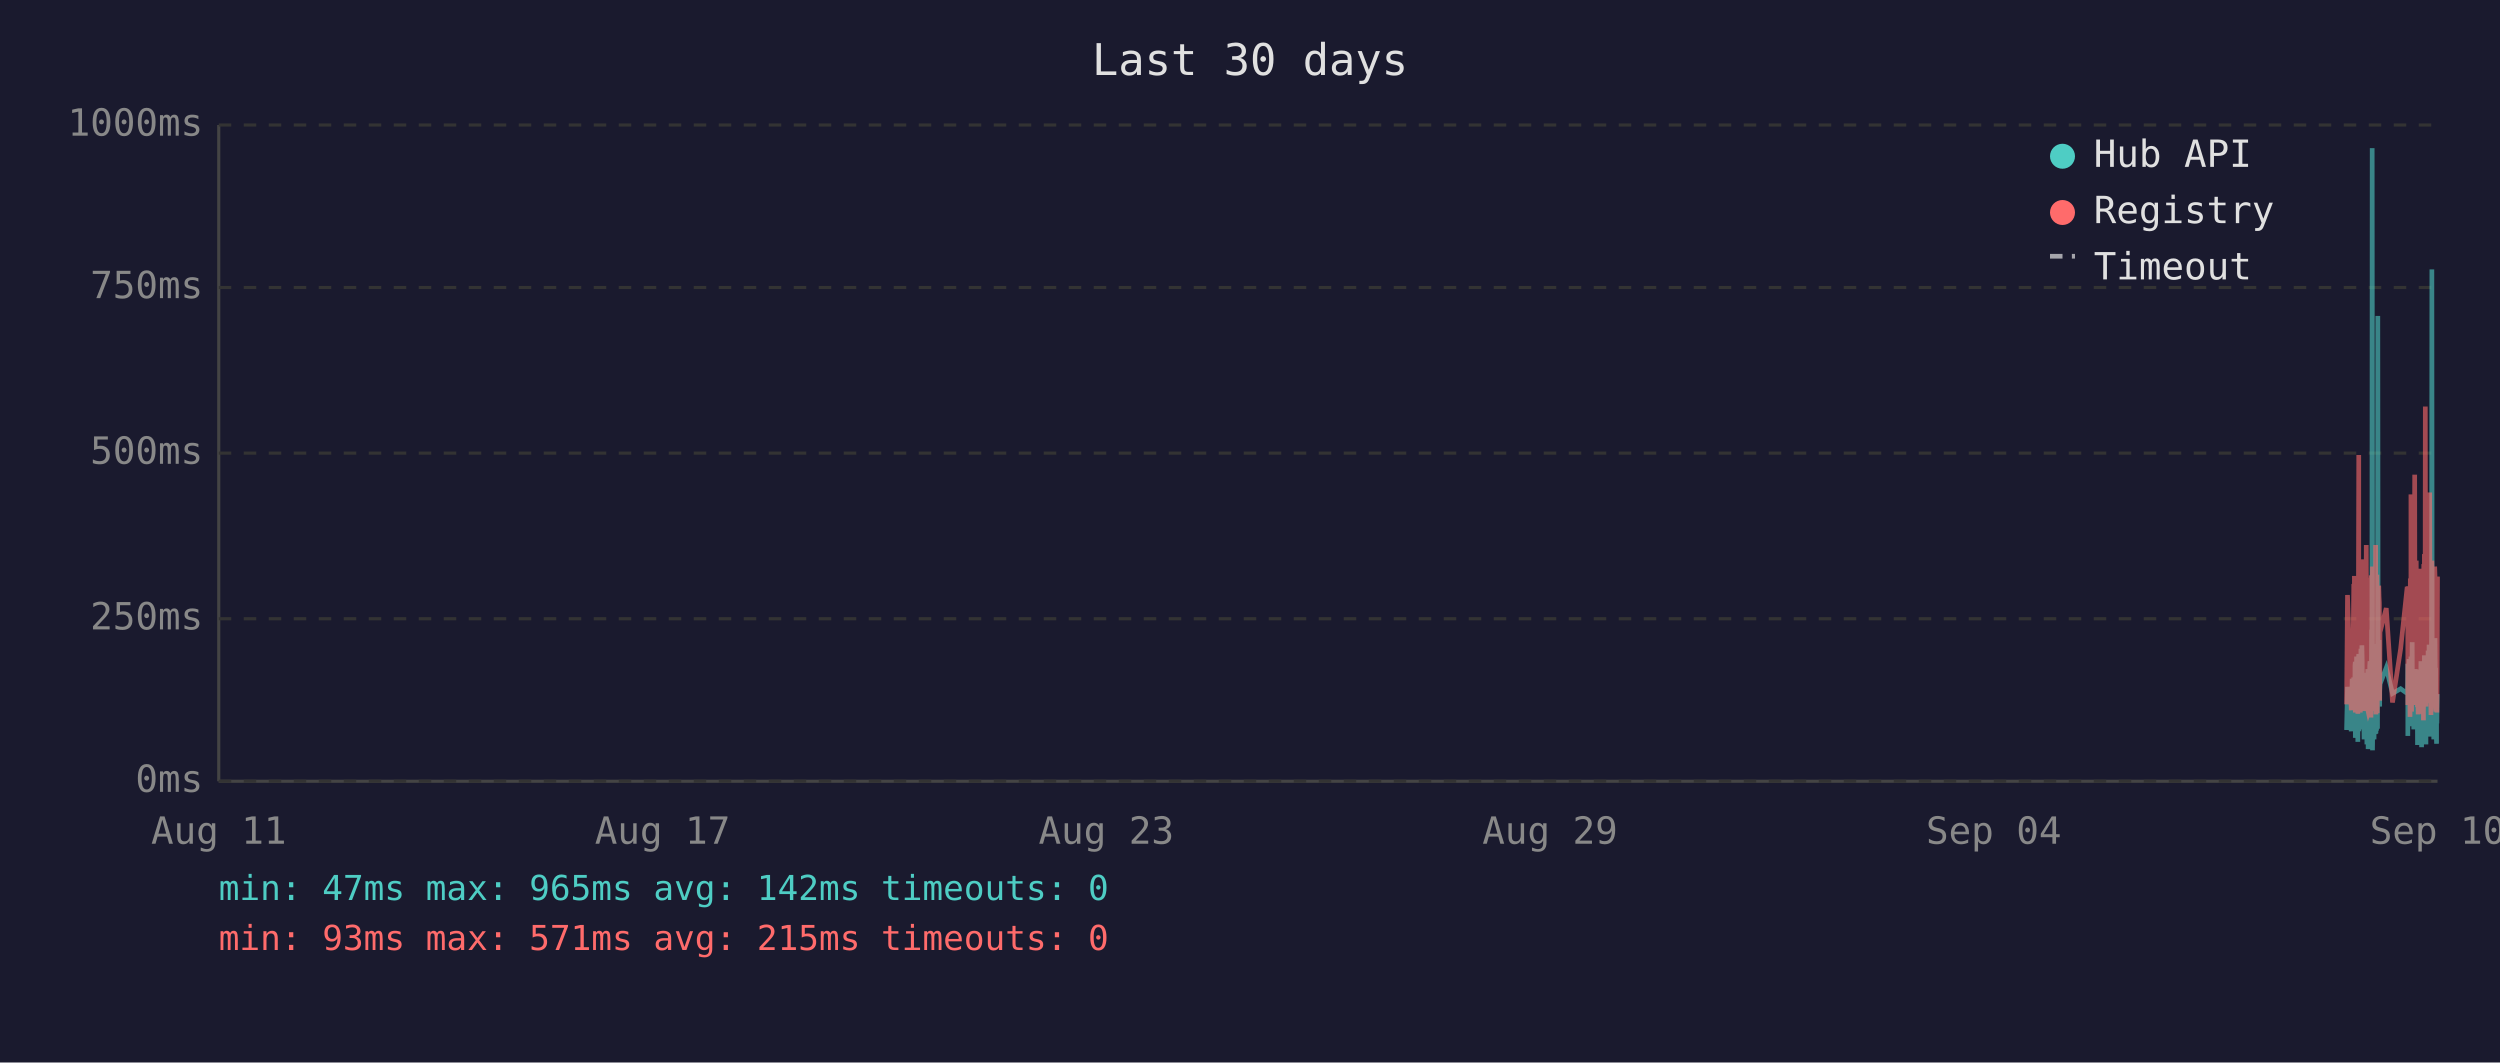
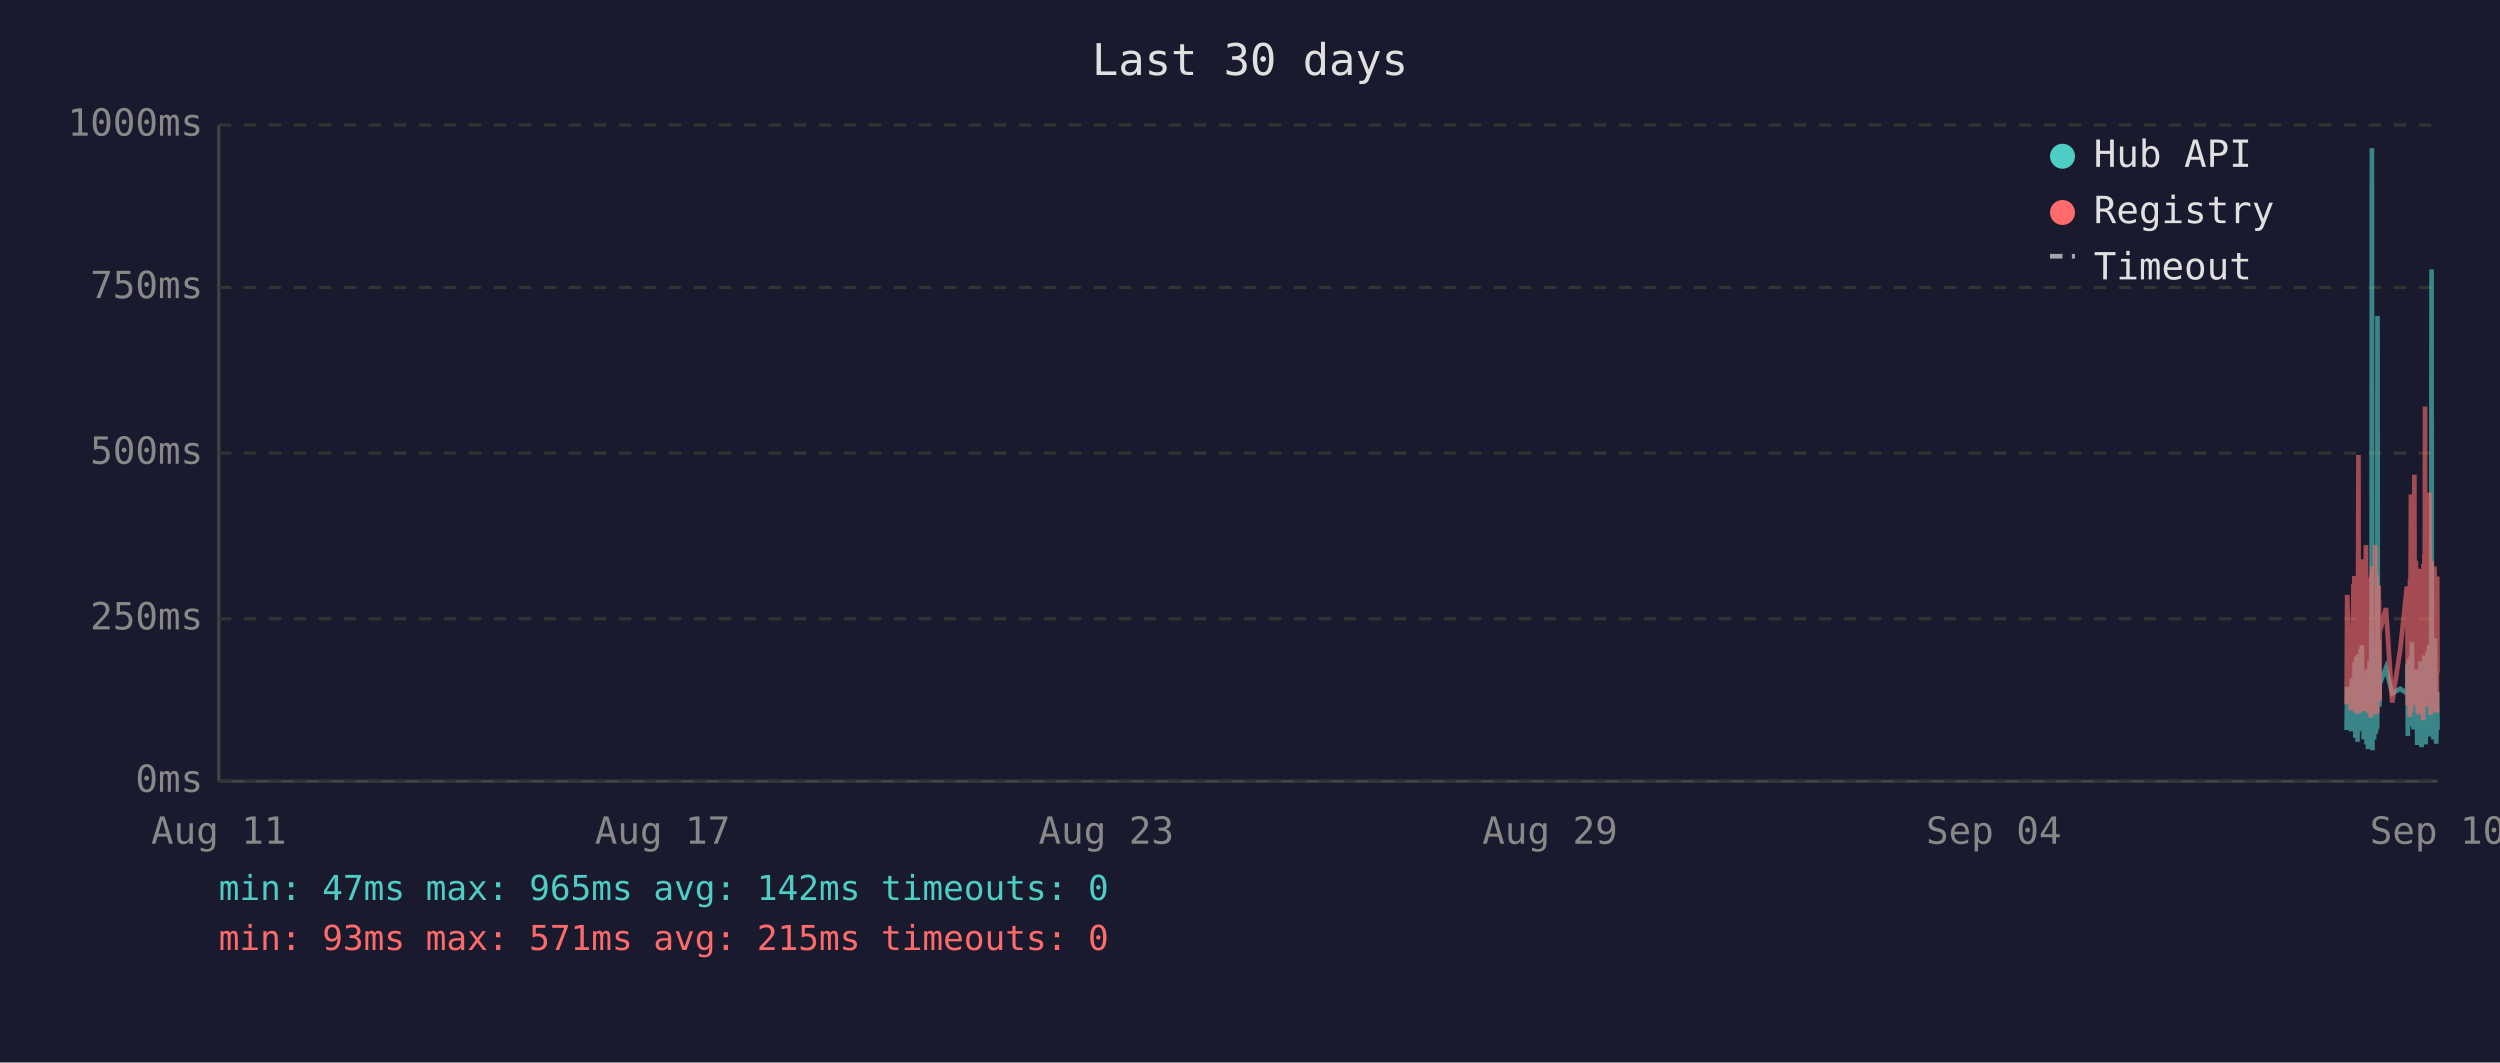
<svg xmlns="http://www.w3.org/2000/svg" viewBox="0 0 800 340" font-family="monospace" font-size="12">
  <rect width="800" height="340" fill="#1a1a2e" />
  <text x="400" y="24" fill="#e0e0e0" font-size="14" text-anchor="middle">Last 30 days</text>
  <line x1="70" y1="40" x2="70" y2="250" stroke="#444" stroke-width="1" />
  <line x1="70" y1="250" x2="780" y2="250" stroke="#444" stroke-width="1" />
  <line x1="70" y1="250" x2="780" y2="250" stroke="#333" stroke-width="1" stroke-dasharray="4" />
  <text x="65" y="250" fill="#888" text-anchor="end" dominant-baseline="middle">0ms</text>
  <line x1="70" y1="198" x2="780" y2="198" stroke="#333" stroke-width="1" stroke-dasharray="4" />
  <text x="65" y="198" fill="#888" text-anchor="end" dominant-baseline="middle">250ms</text>
  <line x1="70" y1="145" x2="780" y2="145" stroke="#333" stroke-width="1" stroke-dasharray="4" />
  <text x="65" y="145" fill="#888" text-anchor="end" dominant-baseline="middle">500ms</text>
  <line x1="70" y1="92" x2="780" y2="92" stroke="#333" stroke-width="1" stroke-dasharray="4" />
  <text x="65" y="92" fill="#888" text-anchor="end" dominant-baseline="middle">750ms</text>
  <line x1="70" y1="40" x2="780" y2="40" stroke="#333" stroke-width="1" stroke-dasharray="4" />
  <text x="65" y="40" fill="#888" text-anchor="end" dominant-baseline="middle">1000ms</text>
  <text x="70" y="270" fill="#888" text-anchor="middle">Aug 11</text>
  <text x="212" y="270" fill="#888" text-anchor="middle">Aug 17</text>
  <text x="354" y="270" fill="#888" text-anchor="middle">Aug 23</text>
  <text x="496" y="270" fill="#888" text-anchor="middle">Aug 29</text>
  <text x="638" y="270" fill="#888" text-anchor="middle">Sep 04</text>
  <text x="780" y="270" fill="#888" text-anchor="middle">Sep 10</text>
-   <polyline points="750.9,233.6 751.2,219.8 752.4,234.0 752.7,217.2 752.8,223.3 753.2,216.8 753.3,222.3 753.4,224.2 753.4,225.0 753.5,233.6 753.6,213.0 753.7,211.8 753.7,236.1 753.8,235.1 753.9,223.8 753.9,221.2 754.0,222.3 754.1,210.1 754.2,223.3 754.3,234.7 754.4,220.6 754.4,218.9 754.5,237.4 754.6,223.1 754.7,210.9 754.8,209.3 754.8,234.0 754.9,217.0 755.0,214.3 755.1,230.9 755.2,233.4 755.3,220.6 755.3,221.2 755.3,220.6 755.4,215.8 755.5,207.6 755.6,216.6 755.7,213.9 755.8,218.9 755.8,206.5 755.9,211.4 756.0,228.4 756.1,226.1 756.2,220.2 756.3,221.2 756.3,221.9 756.4,228.8 756.5,236.6 756.6,221.9 756.7,215.3 756.8,231.1 756.8,221.9 756.9,221.2 757.0,218.7 757.1,234.7 757.2,221.2 757.3,218.1 757.3,223.1 757.4,238.2 757.5,220.8 757.6,224.8 757.7,214.1 757.8,232.6 757.8,239.7 757.9,237.6 758.0,232.6 758.1,219.1 758.2,219.8 758.3,217.2 758.3,213.2 758.4,211.6 758.5,220.2 758.6,216.6 758.7,222.5 758.7,234.7 758.8,229.4 758.8,225.6 758.9,201.5 759.0,223.8 759.1,47.4 759.2,196.0 759.2,240.1 759.3,231.1 759.4,221.0 759.5,225.0 759.6,217.9 759.7,212.8 759.7,236.6 759.8,222.7 759.9,222.9 760.0,221.0 760.1,234.9 760.2,209.0 760.3,234.7 760.3,213.5 760.4,206.1 760.5,233.8 760.6,220.2 760.7,230.7 760.7,223.8 760.8,233.2 760.9,101.1 761.0,207.2 761.1,217.9 761.2,218.9 761.2,224.4 761.3,204.8 761.4,216.6 761.5,226.1 761.5,221.2 761.6,218.9 763.6,213.7 765.6,221.9 768.2,220.4 770.3,221.9 770.4,221.0 770.5,212.4 770.5,235.5 770.6,214.1 770.7,215.3 770.8,214.3 770.9,210.9 771.0,219.5 771.0,221.0 771.1,222.9 771.2,232.4 771.3,217.4 771.4,231.1 771.5,210.1 771.5,216.0 771.6,232.2 771.7,226.1 771.8,216.2 771.9,205.5 772.0,230.3 772.0,217.4 772.1,224.4 772.2,232.2 772.3,215.8 772.4,233.4 772.4,214.5 772.6,219.3 772.7,221.9 772.8,227.3 772.9,214.1 772.9,222.9 773.0,215.6 773.1,218.3 773.2,220.0 773.3,215.1 773.4,230.1 773.4,214.3 773.5,215.8 773.6,238.4 773.7,223.8 773.8,238.0 773.9,222.1 773.9,222.1 774.0,230.5 774.1,220.2 774.2,216.8 774.3,225.6 774.4,236.1 774.4,221.9 774.5,216.8 774.6,220.6 774.7,211.6 774.8,216.6 774.9,233.8 774.9,239.1 775.0,234.9 775.1,227.3 775.2,229.4 775.3,211.6 775.4,215.1 775.4,215.8 775.5,236.1 775.5,235.3 775.6,221.7 775.7,216.8 775.8,233.8 775.8,209.7 775.9,223.8 776.0,222.7 776.1,216.6 776.2,229.4 776.3,238.2 776.3,229.6 776.4,220.4 776.5,214.5 776.6,220.4 776.7,229.8 776.8,221.2 776.8,219.3 776.9,217.4 777.0,208.2 777.1,218.5 777.2,208.2 777.3,218.9 777.3,206.3 777.4,235.7 777.5,212.2 777.6,213.9 777.7,219.8 777.8,218.7 777.8,233.0 777.9,219.3 778.0,226.1 778.1,197.1 778.2,86.2 778.3,216.0 778.3,233.8 778.4,208.2 778.5,213.0 778.6,210.3 778.7,223.3 778.8,236.6 778.8,217.9 778.9,205.9 779.0,216.4 779.1,216.4 779.2,204.2 779.3,216.4 779.3,219.8 779.4,213.7 779.4,231.7 779.5,223.1 779.6,234.9 779.7,238.0 779.7,228.2 779.8,231.5 779.9,222.1 780.0,222.1" fill="none" stroke="#4ecdc4" stroke-width="1.5" opacity="0.6" />
-   <polyline points="750.9,225.4 751.2,190.4 752.4,227.3 752.7,201.7 752.8,226.5 753.2,187.6 753.3,187.6 753.4,215.8 753.4,184.3 753.5,224.6 753.6,206.3 753.7,192.5 753.7,228.0 753.8,225.8 753.9,209.0 753.9,204.0 754.0,209.0 754.1,196.2 754.2,224.4 754.3,225.8 754.4,206.1 754.4,204.2 754.5,228.4 754.6,222.3 754.7,186.0 754.8,145.6 754.8,226.3 754.9,215.1 755.0,226.3 755.1,224.2 755.2,226.5 755.3,228.0 755.3,228.0 755.3,206.5 755.4,198.1 755.5,181.3 755.6,193.1 755.7,199.4 755.8,181.1 755.8,201.1 755.9,196.7 756.0,223.5 756.1,214.9 756.2,179.0 756.3,185.3 756.3,227.5 756.4,225.8 756.5,226.7 756.6,185.7 756.7,209.5 756.8,224.4 756.8,184.9 756.9,184.5 757.0,206.3 757.1,225.0 757.2,174.4 757.3,200.7 757.3,185.3 757.4,226.5 757.5,186.4 757.6,222.7 757.7,190.8 757.8,216.6 757.8,227.5 757.9,228.0 758.0,227.7 758.1,186.6 758.2,210.5 758.3,200.2 758.3,200.4 758.4,198.1 758.5,206.1 758.6,190.4 758.7,184.9 758.7,229.6 758.8,217.7 758.8,184.1 758.9,188.3 759.0,216.6 759.1,187.8 759.2,181.3 759.2,227.5 759.3,225.6 759.4,207.4 759.5,226.5 759.6,201.3 759.7,193.9 759.7,226.9 759.8,184.1 759.9,209.0 760.0,185.5 760.1,225.8 760.2,174.4 760.3,228.6 760.3,192.7 760.4,197.5 760.5,224.0 760.6,183.9 760.7,225.0 760.7,228.2 760.8,216.0 760.9,209.9 761.0,192.2 761.1,193.3 761.2,221.7 761.2,187.4 761.3,191.0 761.4,192.9 761.5,217.2 761.5,224.2 761.6,202.3 763.6,194.6 765.6,224.8 768.2,207.6 770.3,187.8 770.4,188.7 770.5,201.7 770.5,225.6 770.6,191.0 770.7,187.6 770.8,190.8 770.9,190.6 771.0,208.8 771.0,210.5 771.1,216.0 771.2,229.4 771.3,185.1 771.4,218.7 771.5,182.8 771.5,158.2 771.6,221.7 771.7,227.7 771.8,191.8 771.9,178.8 772.0,225.4 772.0,203.0 772.1,219.5 772.2,219.3 772.3,205.3 772.4,225.6 772.4,182.0 772.6,181.3 772.7,151.9 772.8,218.5 772.9,189.1 772.9,208.0 773.0,207.4 773.1,210.1 773.2,179.4 773.3,202.1 773.4,224.2 773.4,194.3 773.5,189.9 773.6,226.3 773.7,196.4 773.8,228.6 773.9,206.5 773.9,217.4 774.0,224.4 774.1,182.0 774.2,191.4 774.3,228.4 774.4,225.4 774.4,225.2 774.5,187.6 774.6,184.7 774.7,196.7 774.8,204.0 774.9,223.8 774.9,224.4 775.0,226.9 775.1,215.6 775.2,216.8 775.3,210.1 775.4,208.2 775.4,205.9 775.5,230.5 775.5,228.4 775.6,180.5 775.7,186.4 775.8,223.8 775.8,177.3 775.9,184.7 776.0,225.8 776.1,130.1 776.2,217.2 776.3,226.1 776.3,224.8 776.4,181.8 776.5,190.8 776.6,201.7 776.7,225.0 776.8,221.0 776.8,183.4 776.9,192.7 777.0,199.2 777.1,184.9 777.2,182.2 777.3,183.9 777.3,178.4 777.4,224.2 777.5,157.6 777.6,197.7 777.7,208.6 777.8,184.5 777.8,214.1 777.9,228.8 778.0,206.5 778.1,194.6 778.2,179.4 778.3,186.6 778.3,221.9 778.4,214.1 778.5,203.6 778.6,197.3 778.7,208.8 778.8,225.2 778.8,190.6 778.9,194.6 779.0,189.5 779.1,181.3 779.2,184.5 779.3,191.4 779.3,188.1 779.4,192.7 779.4,226.1 779.5,227.7 779.6,225.0 779.7,223.5 779.7,215.3 779.8,228.0 779.9,215.1 780.0,184.5" fill="none" stroke="#ff6b6b" stroke-width="1.5" opacity="0.6" />
+   <polyline points="750.9,233.6 751.1,219.8 752.3,234.0 752.6,217.2 752.7,223.3 753.1,216.8 753.2,222.3 753.3,224.2 753.4,225.0 753.4,233.6 753.5,213.0 753.6,211.8 753.7,236.1 753.7,235.1 753.8,223.8 753.9,221.2 753.9,222.3 754.0,210.1 754.1,223.3 754.2,234.7 754.3,220.6 754.4,218.9 754.4,237.4 754.5,223.1 754.6,210.9 754.7,209.3 754.8,234.0 754.9,217.0 754.9,214.3 755.0,230.9 755.1,233.4 755.2,220.6 755.2,221.2 755.3,220.6 755.4,215.8 755.4,207.6 755.5,216.6 755.6,213.9 755.7,218.9 755.8,206.5 755.8,211.4 755.9,228.4 756.0,226.1 756.1,220.2 756.2,221.2 756.3,221.9 756.3,228.8 756.4,236.6 756.5,221.9 756.6,215.3 756.7,231.1 756.8,221.9 756.8,221.2 756.9,218.7 757.0,234.7 757.1,221.2 757.2,218.1 757.3,223.1 757.3,238.2 757.4,220.8 757.5,224.8 757.6,214.1 757.7,232.6 757.8,239.7 757.8,237.6 757.9,232.6 758.0,219.1 758.1,219.8 758.2,217.2 758.3,213.2 758.3,211.6 758.4,220.2 758.5,216.6 758.6,222.5 758.6,234.7 758.7,229.4 758.8,225.6 758.8,201.5 758.9,223.8 759.0,47.4 759.1,196.0 759.2,240.1 759.2,231.1 759.3,221.0 759.4,225.0 759.5,217.9 759.6,212.8 759.7,236.6 759.7,222.7 759.8,222.9 759.9,221.0 760.0,234.9 760.1,209.0 760.2,234.7 760.3,213.5 760.3,206.1 760.4,233.8 760.5,220.2 760.6,230.7 760.7,223.8 760.7,233.2 760.8,101.1 760.9,207.2 761.0,217.9 761.1,218.9 761.2,224.4 761.2,204.8 761.3,216.6 761.4,226.1 761.5,221.2 761.5,218.9 763.5,213.7 765.5,221.9 768.1,220.4 770.2,221.9 770.3,221.0 770.4,212.4 770.5,235.5 770.5,214.1 770.6,215.3 770.7,214.3 770.8,210.9 770.9,219.5 771.0,221.0 771.0,222.9 771.1,232.4 771.2,217.4 771.3,231.1 771.4,210.1 771.5,216.0 771.5,232.2 771.6,226.1 771.7,216.2 771.8,205.5 771.9,230.3 772.0,217.4 772.0,224.4 772.1,232.2 772.2,215.8 772.3,233.4 772.4,214.5 772.5,219.3 772.6,221.9 772.7,227.3 772.8,214.1 772.9,222.9 772.9,215.6 773.0,218.3 773.1,220.0 773.2,215.1 773.3,230.1 773.4,214.3 773.4,215.8 773.5,238.4 773.6,223.8 773.7,238.0 773.8,222.1 773.9,222.1 773.9,230.5 774.0,220.2 774.1,216.8 774.2,225.6 774.3,236.1 774.4,221.9 774.4,216.8 774.5,220.6 774.6,211.6 774.7,216.6 774.8,233.8 774.9,239.1 774.9,234.9 775.0,227.3 775.1,229.4 775.2,211.6 775.3,215.1 775.4,215.8 775.4,236.1 775.4,235.3 775.5,221.7 775.6,216.8 775.7,233.8 775.8,209.7 775.9,223.8 775.9,222.7 776.0,216.6 776.1,229.4 776.2,238.2 776.3,229.6 776.3,220.4 776.4,214.5 776.5,220.4 776.6,229.8 776.7,221.2 776.8,219.3 776.8,217.4 776.9,208.2 777.0,218.5 777.1,208.2 777.2,218.9 777.3,206.3 777.3,235.7 777.4,212.2 777.5,213.9 777.6,219.8 777.7,218.7 777.8,233.0 777.8,219.3 777.9,226.1 778.0,197.1 778.1,86.2 778.2,216.0 778.3,233.8 778.3,208.2 778.4,213.0 778.5,210.3 778.6,223.3 778.7,236.6 778.8,217.9 778.8,205.9 778.9,216.4 779.0,216.4 779.1,204.2 779.2,216.4 779.3,219.8 779.3,213.7 779.3,231.7 779.4,223.1 779.5,234.9 779.6,238.0 779.7,228.2 779.8,231.5 779.8,222.1 779.9,222.1 780.0,233.6" fill="none" stroke="#4ecdc4" stroke-width="1.5" opacity="0.6" />
+   <polyline points="750.9,225.4 751.1,190.4 752.3,227.3 752.6,201.7 752.7,226.5 753.1,187.6 753.2,187.6 753.3,215.8 753.4,184.3 753.4,224.6 753.5,206.3 753.6,192.5 753.7,228.0 753.7,225.8 753.8,209.0 753.9,204.0 753.9,209.0 754.0,196.2 754.1,224.4 754.2,225.8 754.3,206.1 754.4,204.2 754.4,228.4 754.5,222.3 754.6,186.0 754.7,145.6 754.8,226.3 754.9,215.1 754.9,226.3 755.0,224.2 755.1,226.5 755.2,228.0 755.2,228.0 755.3,206.5 755.4,198.1 755.4,181.3 755.5,193.1 755.6,199.4 755.7,181.1 755.8,201.1 755.8,196.7 755.9,223.5 756.0,214.9 756.1,179.0 756.2,185.3 756.3,227.5 756.3,225.8 756.4,226.7 756.5,185.7 756.6,209.5 756.7,224.4 756.8,184.9 756.8,184.5 756.9,206.3 757.0,225.0 757.1,174.4 757.2,200.7 757.3,185.3 757.3,226.5 757.4,186.4 757.5,222.7 757.6,190.8 757.7,216.6 757.8,227.5 757.8,228.0 757.9,227.7 758.0,186.6 758.1,210.5 758.2,200.2 758.3,200.4 758.3,198.1 758.4,206.1 758.5,190.4 758.6,184.9 758.6,229.6 758.7,217.7 758.8,184.1 758.8,188.3 758.9,216.6 759.0,187.8 759.1,181.3 759.2,227.5 759.2,225.6 759.3,207.4 759.4,226.5 759.5,201.3 759.6,193.9 759.7,226.9 759.7,184.1 759.8,209.0 759.9,185.5 760.0,225.8 760.1,174.4 760.2,228.6 760.3,192.7 760.3,197.5 760.4,224.0 760.5,183.9 760.6,225.0 760.7,228.2 760.7,216.0 760.8,209.9 760.9,192.2 761.0,193.3 761.1,221.7 761.2,187.4 761.2,191.0 761.3,192.9 761.4,217.2 761.5,224.2 761.5,202.3 763.5,194.6 765.5,224.8 768.1,207.6 770.2,187.8 770.3,188.7 770.4,201.7 770.5,225.6 770.5,191.0 770.6,187.6 770.7,190.8 770.8,190.6 770.9,208.8 771.0,210.5 771.0,216.0 771.1,229.4 771.2,185.1 771.3,218.7 771.4,182.8 771.5,158.2 771.5,221.7 771.6,227.7 771.7,191.8 771.8,178.8 771.9,225.4 772.0,203.0 772.0,219.5 772.1,219.3 772.2,205.3 772.3,225.6 772.4,182.0 772.5,181.3 772.6,151.9 772.7,218.5 772.8,189.1 772.9,208.0 772.9,207.4 773.0,210.1 773.1,179.4 773.2,202.1 773.3,224.2 773.4,194.3 773.4,189.9 773.5,226.3 773.6,196.4 773.7,228.6 773.8,206.5 773.9,217.4 773.9,224.4 774.0,182.0 774.1,191.4 774.2,228.4 774.3,225.4 774.4,225.2 774.4,187.6 774.5,184.7 774.6,196.7 774.7,204.0 774.8,223.8 774.9,224.4 774.9,226.9 775.0,215.6 775.1,216.8 775.2,210.1 775.3,208.2 775.4,205.9 775.4,230.5 775.4,228.4 775.5,180.5 775.6,186.4 775.7,223.8 775.8,177.3 775.9,184.7 775.9,225.8 776.0,130.1 776.1,217.2 776.2,226.1 776.3,224.8 776.3,181.8 776.4,190.8 776.5,201.7 776.6,225.0 776.7,221.0 776.8,183.4 776.8,192.7 776.9,199.2 777.0,184.9 777.1,182.2 777.2,183.9 777.3,178.4 777.3,224.2 777.4,157.6 777.5,197.7 777.6,208.6 777.7,184.5 777.8,214.1 777.8,228.8 777.9,206.5 778.0,194.6 778.1,179.4 778.2,186.6 778.3,221.9 778.3,214.1 778.4,203.6 778.5,197.3 778.6,208.8 778.7,225.2 778.8,190.6 778.8,194.6 778.9,189.5 779.0,181.3 779.1,184.5 779.2,191.4 779.3,188.1 779.3,192.7 779.3,226.1 779.4,227.7 779.5,225.0 779.6,223.5 779.7,215.3 779.8,228.0 779.8,215.1 779.9,184.5 780.0,215.3" fill="none" stroke="#ff6b6b" stroke-width="1.5" opacity="0.6" />
  <circle cx="660" cy="50" r="4" fill="#4ecdc4" />
  <text x="670" y="50" fill="#e0e0e0" dominant-baseline="middle">Hub API</text>
  <circle cx="660" cy="68" r="4" fill="#ff6b6b" />
  <text x="670" y="68" fill="#e0e0e0" dominant-baseline="middle">Registry</text>
  <line x1="656" y1="82" x2="664" y2="82" stroke="#e0e0e0" stroke-width="1.5" stroke-dasharray="4,3" opacity="0.7" />
  <text x="670" y="86" fill="#e0e0e0" dominant-baseline="middle">Timeout</text>
  <text x="70" y="288" fill="#4ecdc4" font-size="11">min: 47ms  max: 965ms  avg: 142ms  timeouts: 0</text>
  <text x="70" y="304" fill="#ff6b6b" font-size="11">min: 93ms  max: 571ms  avg: 215ms  timeouts: 0</text>
</svg>
